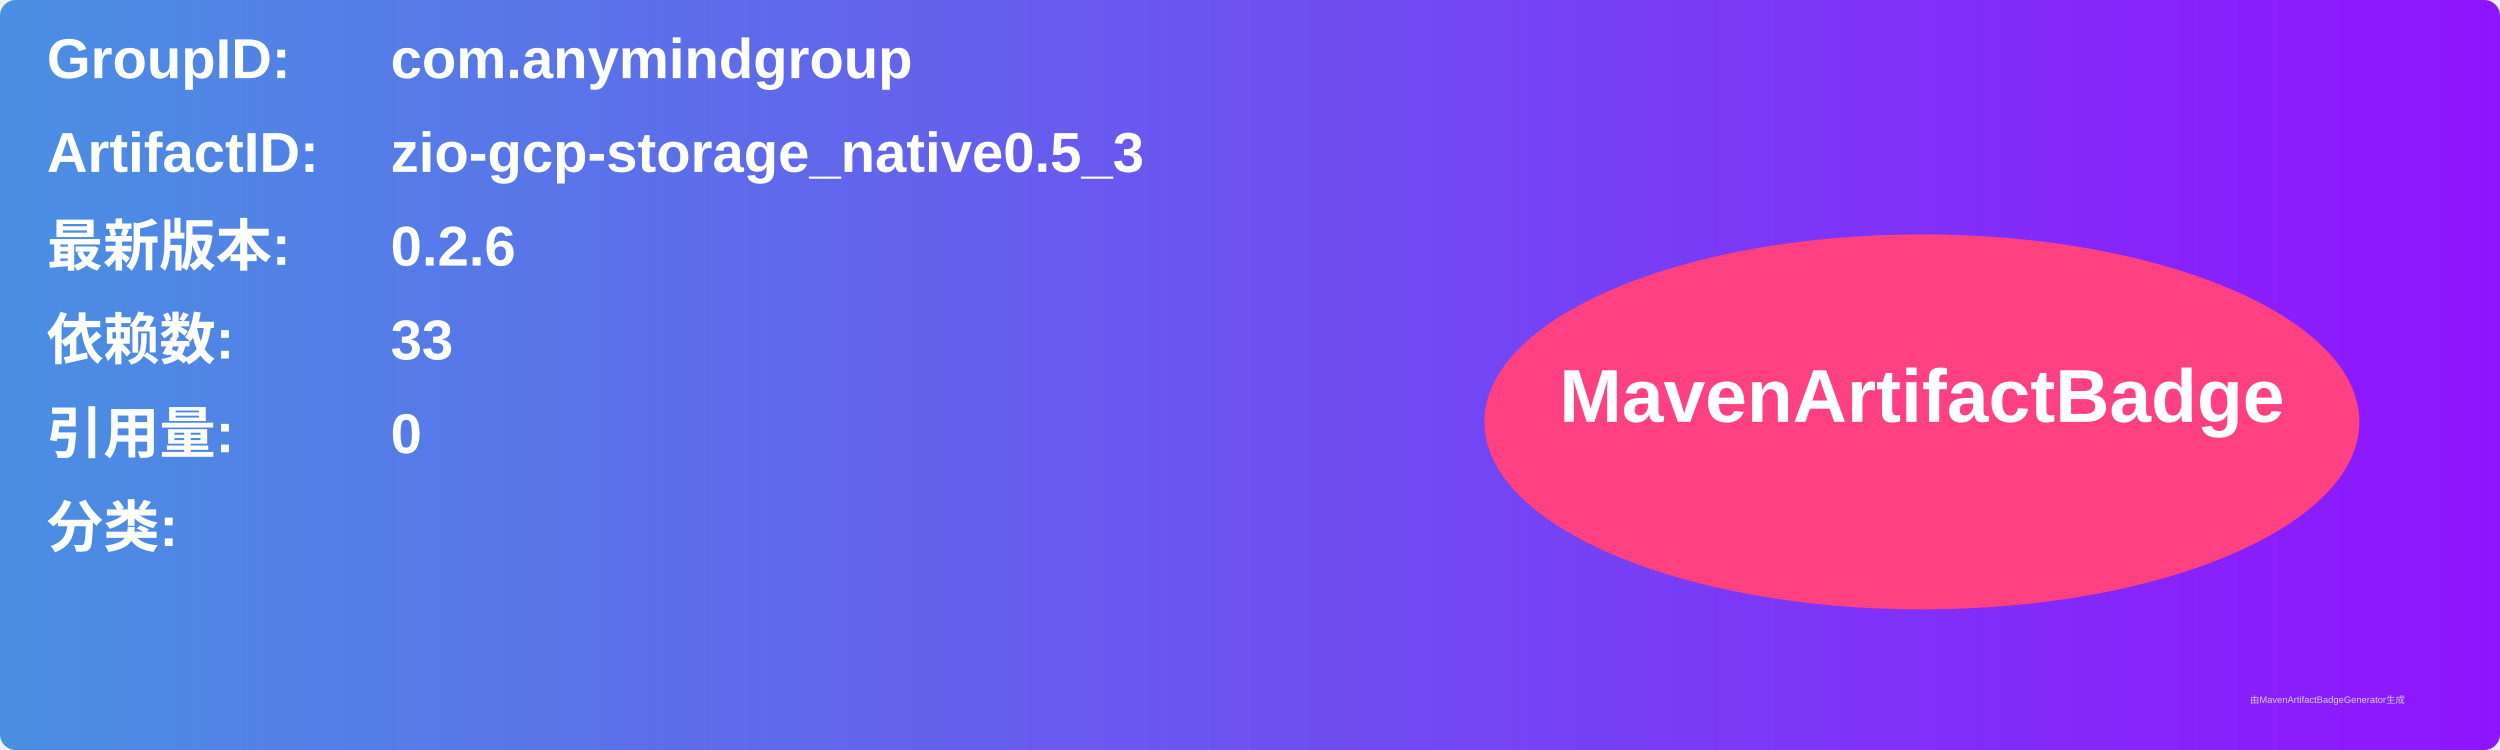
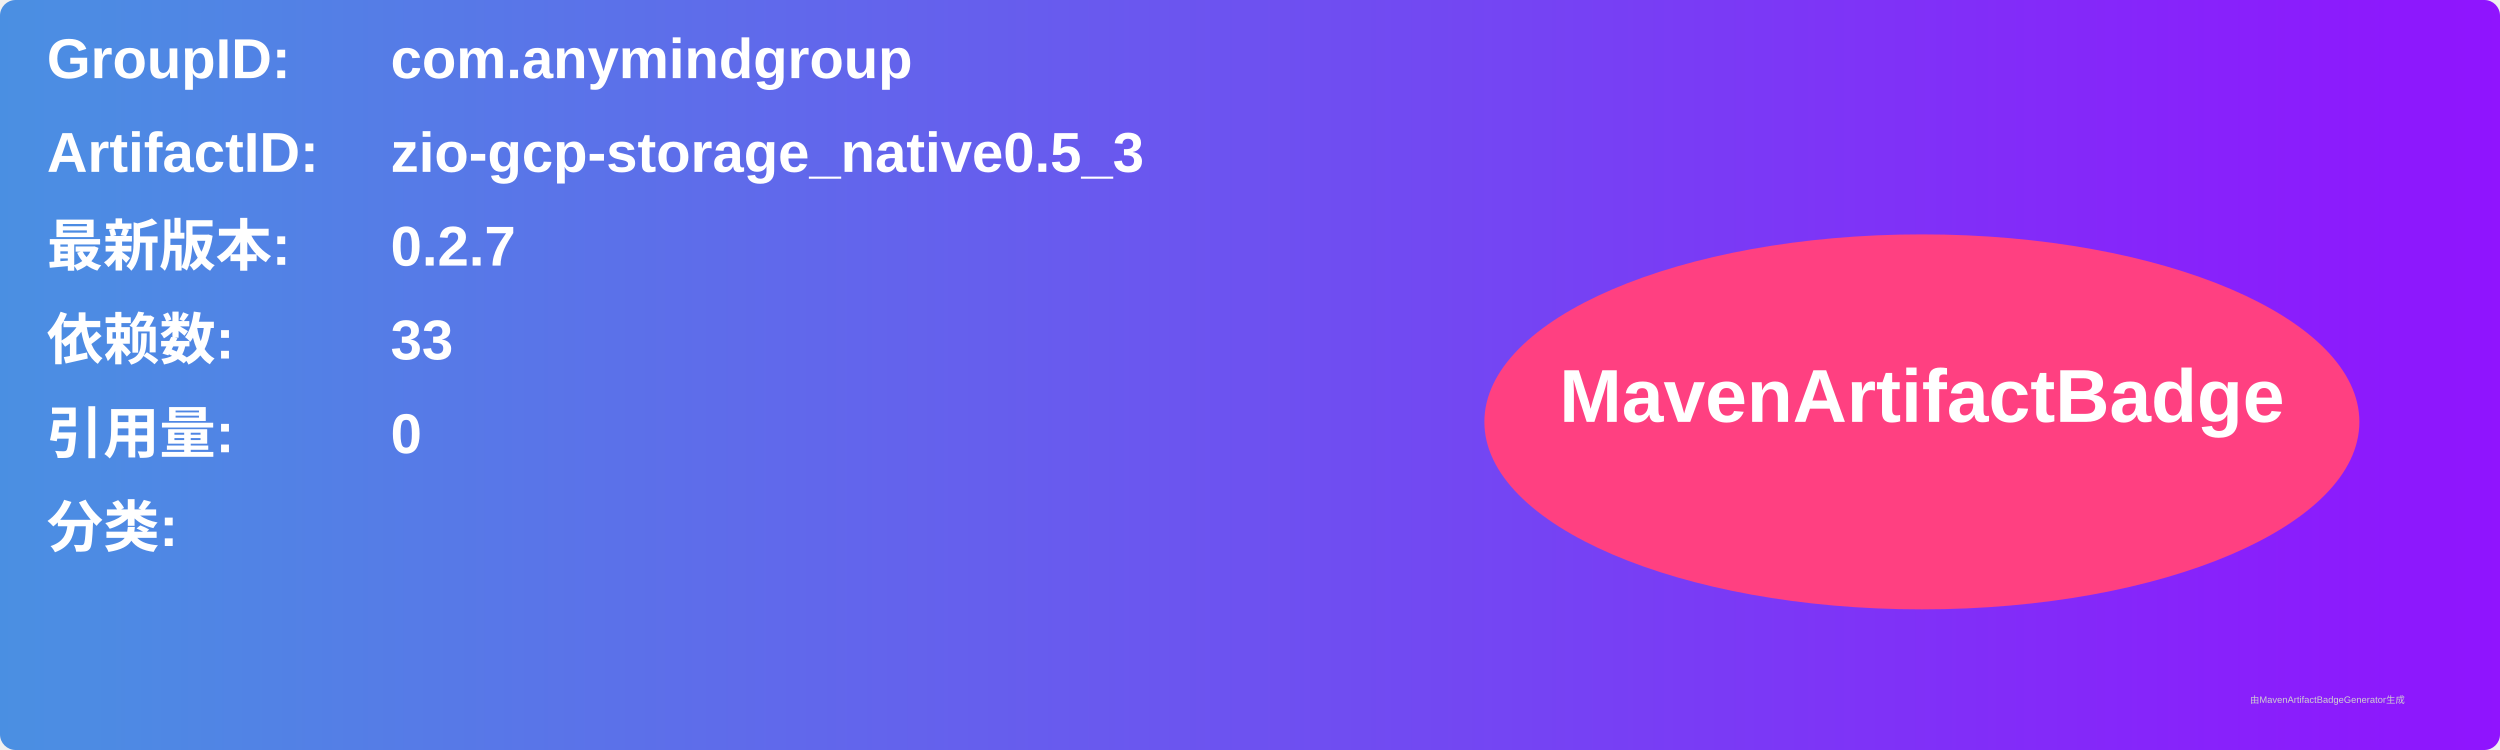
<svg xmlns="http://www.w3.org/2000/svg" width="800" height="240" viewBox="0 0 800 240">
  <linearGradient id="grad" x1="0%" y1="0%" x2="100%" y2="0%">
    <stop offset="0%" stop-color="#4a90e2" />
    <stop offset="100%" stop-color="#9013fe" />
  </linearGradient>
  <rect width="100%" height="100%" rx="5" ry="5" fill="url(#grad)" />
  <g transform="translate(15, 15)">
    <text x="0" y="10" font-family="Arial" font-size="18" fill="white" font-weight="bold" width="260">GroupID:</text>
    <text x="110" y="10" font-family="Arial" font-size="18" fill="white" font-weight="bold" width="460">com.anymindgroup</text>
    <text x="0" y="40" font-family="Arial" font-size="18" fill="white" font-weight="bold" width="260">ArtifactID:</text>
    <text x="110" y="40" font-family="Arial" font-size="18" fill="white" font-weight="bold" width="460">zio-gcp-storage_native0.5_3</text>
    <text x="0" y="70" font-family="Arial" font-size="18" fill="white" font-weight="bold">最新版本:</text>
    <text x="110" y="70" font-family="Arial" font-size="18" fill="white" font-weight="bold">
-       <tspan font-weight="bold">0.2.6</tspan>
+       <tspan font-weight="bold">0.2.7</tspan>
    </text>
    <text x="0" y="100" font-family="Arial" font-size="18" fill="white" font-weight="bold">依赖数: </text>
    <text x="110" y="100" font-family="Arial" font-size="18" fill="white">
      <tspan font-weight="bold">33</tspan>
    </text>
    <text x="0" y="130" font-family="Arial" font-size="18" fill="white" font-weight="bold">引用量: </text>
    <text x="110" y="130" font-family="Arial" font-size="18" fill="white">
      <tspan font-weight="bold">0</tspan>
    </text>
    <text x="0" y="160" font-family="Arial" font-size="18" fill="white" font-weight="bold">分类:</text>
    <text x="10" y="190" font-family="Arial" font-size="10" fill="white">
      <tspan font-weight="bold" />
    </text>
    <ellipse cx="600" cy="120" rx="140" ry="60" fill="#ff4081" />
    <text x="600" y="120" text-anchor="middle" font-family="Arial" font-size="24" fill="white" font-weight="bold">MavenArtifactBadge</text>
  </g>
  <text x="720" y="225" font-family="Arial" font-size="3" fill="#d0d0d0">由MavenArtifactBadgeGenerator生成</text>
</svg>
